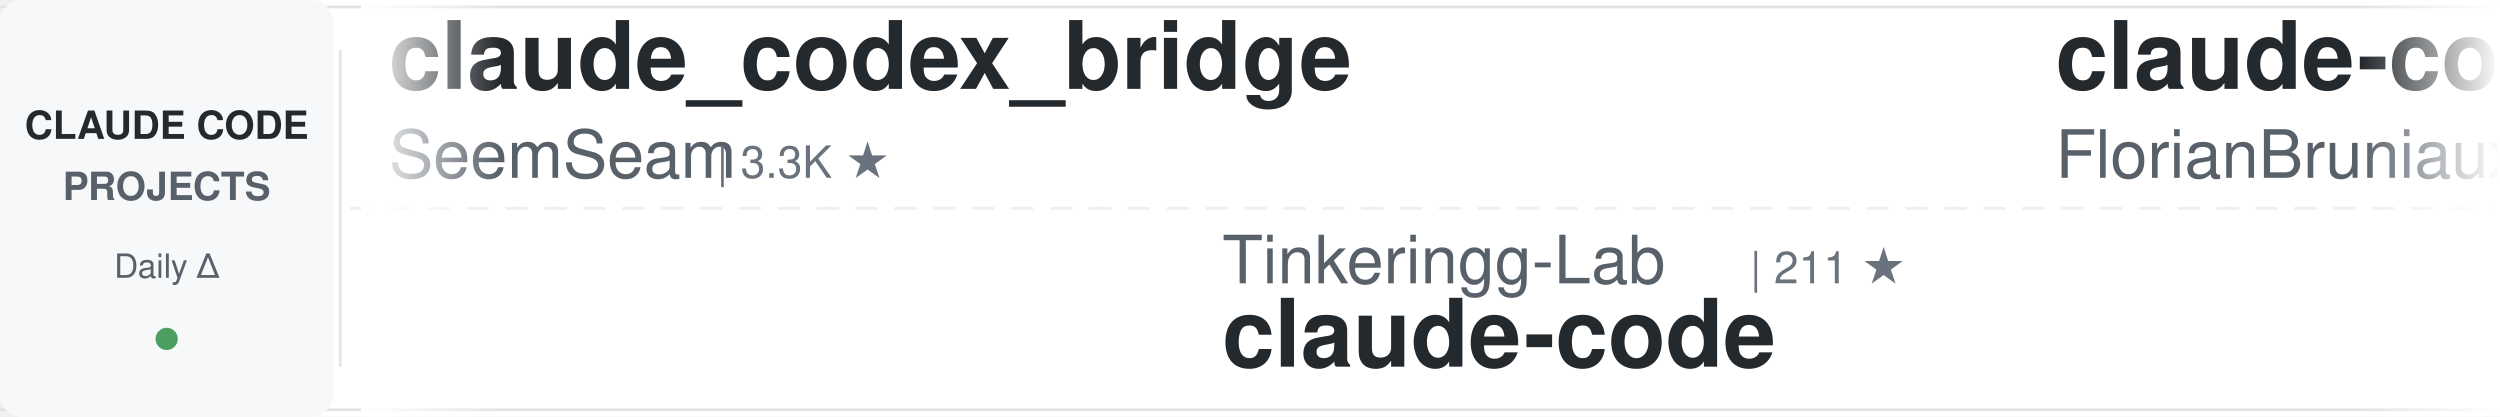
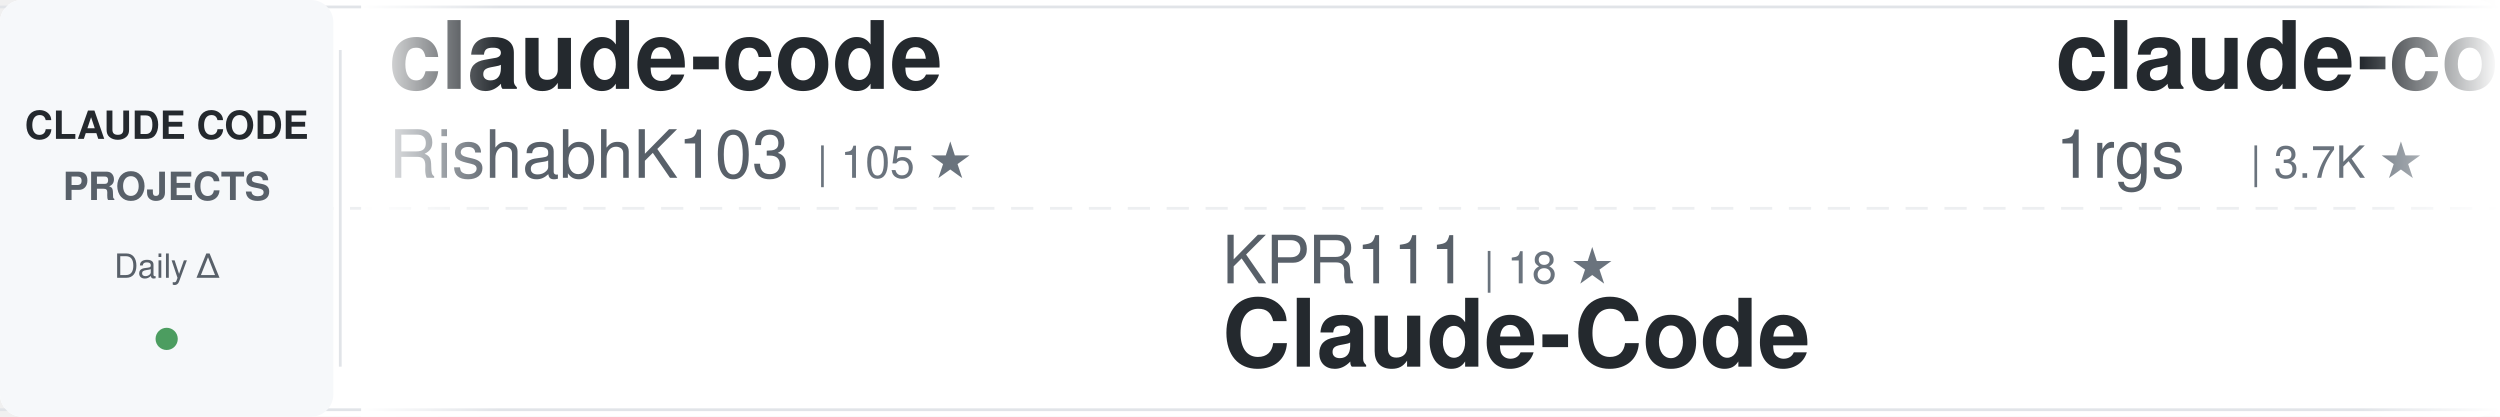
<svg xmlns="http://www.w3.org/2000/svg" width="900" height="150">
  <defs>
    <linearGradient id="awesomeLeftFade" x1="0%" y1="0%" x2="100%" y2="0%">
      <stop offset="0%" style="stop-color:#ffffff;stop-opacity:1" />
      <stop offset="100%" style="stop-color:#ffffff;stop-opacity:0" />
    </linearGradient>
    <linearGradient id="awesomeRightFade" x1="0%" y1="0%" x2="100%" y2="0%">
      <stop offset="0%" style="stop-color:#ffffff;stop-opacity:0" />
      <stop offset="100%" style="stop-color:#ffffff;stop-opacity:1" />
    </linearGradient>
  </defs>
  <rect width="900" height="150" fill="#ffffff" rx="8" />
  <rect x="0" y="2" width="900" height="1" fill="#e1e4e8" />
  <rect x="0" y="147" width="900" height="1" fill="#e1e4e8" />
  <line x1="0" y1="75" x2="900" y2="75" stroke="#e1e4e8" stroke-width="1" stroke-dasharray="8 6" opacity="0.6" />
  <rect x="0" y="0" width="120" height="150" fill="#f6f8fa" rx="8" />
  <text x="60" y="50" font-family="-apple-system, BlinkMacSystemFont, 'Segoe UI', Helvetica, Arial, sans-serif" font-size="14" font-weight="600" fill="#24292e" text-anchor="middle">CLAUDE CODE</text>
  <text x="60" y="72" font-family="-apple-system, BlinkMacSystemFont, 'Segoe UI', Helvetica, Arial, sans-serif" font-size="14" font-weight="600" fill="#586069" text-anchor="middle">PROJECTS</text>
  <text x="60" y="100" font-family="-apple-system, BlinkMacSystemFont, 'Segoe UI', Helvetica, Arial, sans-serif" font-size="12" font-weight="500" fill="#586069" text-anchor="middle">Daily Δ</text>
  <circle cx="60" cy="122" r="4" fill="#22863a" opacity="0.8" />
  <rect x="122" y="18" width="1" height="114" fill="#e1e4e8" />
  <clipPath id="awesomeTickerClip">
    <rect x="130" y="0" width="770" height="150" />
  </clipPath>
  <g clip-path="url(#awesomeTickerClip)">
    <g id="awesomeTickerItems">
      <animateTransform attributeName="transform" attributeType="XML" type="translate" from="0 0" to="-3000 0" dur="54s" repeatCount="indefinite" />
      <g transform="translate(0, 0)">
-         <text x="140" y="32" font-family="-apple-system, BlinkMacSystemFont, 'Segoe UI', Helvetica, Arial, sans-serif" font-size="34" font-weight="600" fill="#24292e">claude_codex_bridge</text>
-         <text x="140" y="64" font-family="-apple-system, BlinkMacSystemFont, 'Segoe UI', Helvetica, Arial, sans-serif" font-size="24" font-weight="400" fill="#586069">SeemSeam</text>
-         <text x="258" y="64" font-family="-apple-system, BlinkMacSystemFont, 'Segoe UI', Helvetica, Arial, sans-serif" font-size="16" font-weight="500" fill="#6a737d">| 3.3K ★</text>
+         <text x="140" y="32" font-family="-apple-system, BlinkMacSystemFont, 'Segoe UI', Helvetica, Arial, sans-serif" font-size="34" font-weight="600" fill="#24292e">claude-code</text>
+         <text x="140" y="64" font-family="-apple-system, BlinkMacSystemFont, 'Segoe UI', Helvetica, Arial, sans-serif" font-size="24" font-weight="400" fill="#586069">RishabhK103</text>
+         <text x="294" y="64" font-family="-apple-system, BlinkMacSystemFont, 'Segoe UI', Helvetica, Arial, sans-serif" font-size="16" font-weight="500" fill="#6a737d">| 105 ★</text>
      </g>
      <g transform="translate(300, 0)">
-         <text x="140" y="102" font-family="-apple-system, BlinkMacSystemFont, 'Segoe UI', Helvetica, Arial, sans-serif" font-size="24" font-weight="400" fill="#586069">Tinkeringg-Lab</text>
-         <text x="330" y="102" font-family="-apple-system, BlinkMacSystemFont, 'Segoe UI', Helvetica, Arial, sans-serif" font-size="16" font-weight="500" fill="#6a737d">| 211 ★</text>
-         <text x="140" y="132" font-family="-apple-system, BlinkMacSystemFont, 'Segoe UI', Helvetica, Arial, sans-serif" font-size="34" font-weight="600" fill="#24292e">claude-code</text>
+         <text x="140" y="102" font-family="-apple-system, BlinkMacSystemFont, 'Segoe UI', Helvetica, Arial, sans-serif" font-size="24" font-weight="400" fill="#586069">KPR111</text>
+         <text x="234" y="102" font-family="-apple-system, BlinkMacSystemFont, 'Segoe UI', Helvetica, Arial, sans-serif" font-size="16" font-weight="500" fill="#6a737d">| 18 ★</text>
+         <text x="140" y="132" font-family="-apple-system, BlinkMacSystemFont, 'Segoe UI', Helvetica, Arial, sans-serif" font-size="34" font-weight="600" fill="#24292e">Claude-Code</text>
      </g>
      <g transform="translate(600, 0)">
-         <text x="140" y="32" font-family="-apple-system, BlinkMacSystemFont, 'Segoe UI', Helvetica, Arial, sans-serif" font-size="34" font-weight="600" fill="#24292e">claude-code-ultimate-gui...</text>
-         <text x="140" y="64" font-family="-apple-system, BlinkMacSystemFont, 'Segoe UI', Helvetica, Arial, sans-serif" font-size="24" font-weight="400" fill="#586069">FlorianBruniaux</text>
-         <text x="342" y="64" font-family="-apple-system, BlinkMacSystemFont, 'Segoe UI', Helvetica, Arial, sans-serif" font-size="16" font-weight="500" fill="#6a737d">| 5.6K ★</text>
+         <text x="140" y="32" font-family="-apple-system, BlinkMacSystemFont, 'Segoe UI', Helvetica, Arial, sans-serif" font-size="34" font-weight="600" fill="#24292e">claude-code-proxy</text>
+         <text x="140" y="64" font-family="-apple-system, BlinkMacSystemFont, 'Segoe UI', Helvetica, Arial, sans-serif" font-size="24" font-weight="400" fill="#586069">1rgs</text>
+         <text x="210" y="64" font-family="-apple-system, BlinkMacSystemFont, 'Segoe UI', Helvetica, Arial, sans-serif" font-size="16" font-weight="500" fill="#6a737d">| 3.7K ★</text>
      </g>
      <g transform="translate(900, 0)">
-         <text x="140" y="102" font-family="-apple-system, BlinkMacSystemFont, 'Segoe UI', Helvetica, Arial, sans-serif" font-size="24" font-weight="400" fill="#586069">multica-ai</text>
-         <text x="282" y="102" font-family="-apple-system, BlinkMacSystemFont, 'Segoe UI', Helvetica, Arial, sans-serif" font-size="16" font-weight="500" fill="#6a737d">| 198.1K ★</text>
-         <text x="377" y="102" font-family="-apple-system, BlinkMacSystemFont, 'Segoe UI', Helvetica, Arial, sans-serif" font-size="16" font-weight="500" fill="#22863a"> +81</text>
-         <text x="140" y="132" font-family="-apple-system, BlinkMacSystemFont, 'Segoe UI', Helvetica, Arial, sans-serif" font-size="34" font-weight="600" fill="#24292e">andrej-karpathy-skills</text>
+         <text x="140" y="102" font-family="-apple-system, BlinkMacSystemFont, 'Segoe UI', Helvetica, Arial, sans-serif" font-size="24" font-weight="400" fill="#586069">darcyegb</text>
+         <text x="258" y="102" font-family="-apple-system, BlinkMacSystemFont, 'Segoe UI', Helvetica, Arial, sans-serif" font-size="16" font-weight="500" fill="#6a737d">| 751 ★</text>
+         <text x="140" y="132" font-family="-apple-system, BlinkMacSystemFont, 'Segoe UI', Helvetica, Arial, sans-serif" font-size="34" font-weight="600" fill="#24292e">ClaudeCodeAgents</text>
      </g>
      <g transform="translate(1200, 0)">
-         <text x="140" y="32" font-family="-apple-system, BlinkMacSystemFont, 'Segoe UI', Helvetica, Arial, sans-serif" font-size="34" font-weight="600" fill="#24292e">claude-code-proxy</text>
-         <text x="140" y="64" font-family="-apple-system, BlinkMacSystemFont, 'Segoe UI', Helvetica, Arial, sans-serif" font-size="24" font-weight="400" fill="#586069">fuergaosi233</text>
-         <text x="306" y="64" font-family="-apple-system, BlinkMacSystemFont, 'Segoe UI', Helvetica, Arial, sans-serif" font-size="16" font-weight="500" fill="#6a737d">| 2.8K ★</text>
-         <text x="383" y="64" font-family="-apple-system, BlinkMacSystemFont, 'Segoe UI', Helvetica, Arial, sans-serif" font-size="16" font-weight="500" fill="#22863a"> +2</text>
+         <text x="140" y="32" font-family="-apple-system, BlinkMacSystemFont, 'Segoe UI', Helvetica, Arial, sans-serif" font-size="34" font-weight="600" fill="#24292e">claude-code-harness</text>
+         <text x="140" y="64" font-family="-apple-system, BlinkMacSystemFont, 'Segoe UI', Helvetica, Arial, sans-serif" font-size="24" font-weight="400" fill="#586069">Chachamaru127</text>
+         <text x="318" y="64" font-family="-apple-system, BlinkMacSystemFont, 'Segoe UI', Helvetica, Arial, sans-serif" font-size="16" font-weight="500" fill="#6a737d">| 3.0K ★</text>
      </g>
      <g transform="translate(1500, 0)">
-         <text x="140" y="102" font-family="-apple-system, BlinkMacSystemFont, 'Segoe UI', Helvetica, Arial, sans-serif" font-size="24" font-weight="400" fill="#586069">oboard</text>
-         <text x="234" y="102" font-family="-apple-system, BlinkMacSystemFont, 'Segoe UI', Helvetica, Arial, sans-serif" font-size="16" font-weight="500" fill="#6a737d">| 3.3K ★</text>
-         <text x="140" y="132" font-family="-apple-system, BlinkMacSystemFont, 'Segoe UI', Helvetica, Arial, sans-serif" font-size="34" font-weight="600" fill="#24292e">claude-code-rev</text>
+         <text x="140" y="102" font-family="-apple-system, BlinkMacSystemFont, 'Segoe UI', Helvetica, Arial, sans-serif" font-size="24" font-weight="400" fill="#586069">SeemSeam</text>
+         <text x="258" y="102" font-family="-apple-system, BlinkMacSystemFont, 'Segoe UI', Helvetica, Arial, sans-serif" font-size="16" font-weight="500" fill="#6a737d">| 3.3K ★</text>
+         <text x="335" y="102" font-family="-apple-system, BlinkMacSystemFont, 'Segoe UI', Helvetica, Arial, sans-serif" font-size="16" font-weight="500" fill="#22863a"> +2</text>
+         <text x="140" y="132" font-family="-apple-system, BlinkMacSystemFont, 'Segoe UI', Helvetica, Arial, sans-serif" font-size="34" font-weight="600" fill="#24292e">claude_codex_bridge</text>
      </g>
      <g transform="translate(1800, 0)">
-         <text x="140" y="32" font-family="-apple-system, BlinkMacSystemFont, 'Segoe UI', Helvetica, Arial, sans-serif" font-size="34" font-weight="600" fill="#24292e">claude-code-action</text>
-         <text x="140" y="64" font-family="-apple-system, BlinkMacSystemFont, 'Segoe UI', Helvetica, Arial, sans-serif" font-size="24" font-weight="400" fill="#586069">anthropics</text>
-         <text x="282" y="64" font-family="-apple-system, BlinkMacSystemFont, 'Segoe UI', Helvetica, Arial, sans-serif" font-size="16" font-weight="500" fill="#6a737d">| 8.5K ★</text>
-         <text x="359" y="64" font-family="-apple-system, BlinkMacSystemFont, 'Segoe UI', Helvetica, Arial, sans-serif" font-size="16" font-weight="500" fill="#22863a"> +1</text>
+         <text x="140" y="32" font-family="-apple-system, BlinkMacSystemFont, 'Segoe UI', Helvetica, Arial, sans-serif" font-size="34" font-weight="600" fill="#24292e">claude-code-source-code</text>
+         <text x="140" y="64" font-family="-apple-system, BlinkMacSystemFont, 'Segoe UI', Helvetica, Arial, sans-serif" font-size="24" font-weight="400" fill="#586069">777genius</text>
+         <text x="270" y="64" font-family="-apple-system, BlinkMacSystemFont, 'Segoe UI', Helvetica, Arial, sans-serif" font-size="16" font-weight="500" fill="#6a737d">| 923 ★</text>
      </g>
      <g transform="translate(2100, 0)">
-         <text x="140" y="102" font-family="-apple-system, BlinkMacSystemFont, 'Segoe UI', Helvetica, Arial, sans-serif" font-size="24" font-weight="400" fill="#586069">diet103</text>
-         <text x="246" y="102" font-family="-apple-system, BlinkMacSystemFont, 'Segoe UI', Helvetica, Arial, sans-serif" font-size="16" font-weight="500" fill="#6a737d">| 10.0K ★</text>
-         <text x="332" y="102" font-family="-apple-system, BlinkMacSystemFont, 'Segoe UI', Helvetica, Arial, sans-serif" font-size="16" font-weight="500" fill="#22863a"> +1</text>
-         <text x="140" y="132" font-family="-apple-system, BlinkMacSystemFont, 'Segoe UI', Helvetica, Arial, sans-serif" font-size="34" font-weight="600" fill="#24292e">claude-code-infrastructu...</text>
+         <text x="140" y="102" font-family="-apple-system, BlinkMacSystemFont, 'Segoe UI', Helvetica, Arial, sans-serif" font-size="24" font-weight="400" fill="#586069">RichardAtCT</text>
+         <text x="294" y="102" font-family="-apple-system, BlinkMacSystemFont, 'Segoe UI', Helvetica, Arial, sans-serif" font-size="16" font-weight="500" fill="#6a737d">| 2.7K ★</text>
+         <text x="140" y="132" font-family="-apple-system, BlinkMacSystemFont, 'Segoe UI', Helvetica, Arial, sans-serif" font-size="34" font-weight="600" fill="#24292e">claude-code-telegram</text>
      </g>
      <g transform="translate(2400, 0)">
-         <text x="140" y="32" font-family="-apple-system, BlinkMacSystemFont, 'Segoe UI', Helvetica, Arial, sans-serif" font-size="34" font-weight="600" fill="#24292e">oh-my-claudecode</text>
-         <text x="140" y="64" font-family="-apple-system, BlinkMacSystemFont, 'Segoe UI', Helvetica, Arial, sans-serif" font-size="24" font-weight="400" fill="#586069">Yeachan-Heo</text>
-         <text x="294" y="64" font-family="-apple-system, BlinkMacSystemFont, 'Segoe UI', Helvetica, Arial, sans-serif" font-size="16" font-weight="500" fill="#6a737d">| 38.2K ★</text>
-         <text x="380" y="64" font-family="-apple-system, BlinkMacSystemFont, 'Segoe UI', Helvetica, Arial, sans-serif" font-size="16" font-weight="500" fill="#22863a"> +4</text>
+         <text x="140" y="32" font-family="-apple-system, BlinkMacSystemFont, 'Segoe UI', Helvetica, Arial, sans-serif" font-size="34" font-weight="600" fill="#24292e">claude-code-reverse</text>
+         <text x="140" y="64" font-family="-apple-system, BlinkMacSystemFont, 'Segoe UI', Helvetica, Arial, sans-serif" font-size="24" font-weight="400" fill="#586069">Yuyz0112</text>
+         <text x="258" y="64" font-family="-apple-system, BlinkMacSystemFont, 'Segoe UI', Helvetica, Arial, sans-serif" font-size="16" font-weight="500" fill="#6a737d">| 2.4K ★</text>
      </g>
      <g transform="translate(2700, 0)">
-         <text x="140" y="102" font-family="-apple-system, BlinkMacSystemFont, 'Segoe UI', Helvetica, Arial, sans-serif" font-size="24" font-weight="400" fill="#586069">huangserva</text>
-         <text x="282" y="102" font-family="-apple-system, BlinkMacSystemFont, 'Segoe UI', Helvetica, Arial, sans-serif" font-size="16" font-weight="500" fill="#6a737d">| 621 ★</text>
-         <text x="140" y="132" font-family="-apple-system, BlinkMacSystemFont, 'Segoe UI', Helvetica, Arial, sans-serif" font-size="34" font-weight="600" fill="#24292e">claude-code-cli</text>
+         <text x="140" y="102" font-family="-apple-system, BlinkMacSystemFont, 'Segoe UI', Helvetica, Arial, sans-serif" font-size="24" font-weight="400" fill="#586069">shanraisshan</text>
+         <text x="306" y="102" font-family="-apple-system, BlinkMacSystemFont, 'Segoe UI', Helvetica, Arial, sans-serif" font-size="16" font-weight="500" fill="#6a737d">| 63.8K ★</text>
+         <text x="392" y="102" font-family="-apple-system, BlinkMacSystemFont, 'Segoe UI', Helvetica, Arial, sans-serif" font-size="16" font-weight="500" fill="#22863a"> +9</text>
+         <text x="140" y="132" font-family="-apple-system, BlinkMacSystemFont, 'Segoe UI', Helvetica, Arial, sans-serif" font-size="34" font-weight="600" fill="#24292e">claude-code-best-practic...</text>
      </g>
      <g transform="translate(3000, 0)">
-         <text x="140" y="32" font-family="-apple-system, BlinkMacSystemFont, 'Segoe UI', Helvetica, Arial, sans-serif" font-size="34" font-weight="600" fill="#24292e">claude_codex_bridge</text>
-         <text x="140" y="64" font-family="-apple-system, BlinkMacSystemFont, 'Segoe UI', Helvetica, Arial, sans-serif" font-size="24" font-weight="400" fill="#586069">SeemSeam</text>
-         <text x="258" y="64" font-family="-apple-system, BlinkMacSystemFont, 'Segoe UI', Helvetica, Arial, sans-serif" font-size="16" font-weight="500" fill="#6a737d">| 3.3K ★</text>
+         <text x="140" y="32" font-family="-apple-system, BlinkMacSystemFont, 'Segoe UI', Helvetica, Arial, sans-serif" font-size="34" font-weight="600" fill="#24292e">claude-code</text>
+         <text x="140" y="64" font-family="-apple-system, BlinkMacSystemFont, 'Segoe UI', Helvetica, Arial, sans-serif" font-size="24" font-weight="400" fill="#586069">RishabhK103</text>
+         <text x="294" y="64" font-family="-apple-system, BlinkMacSystemFont, 'Segoe UI', Helvetica, Arial, sans-serif" font-size="16" font-weight="500" fill="#6a737d">| 105 ★</text>
      </g>
      <g transform="translate(3300, 0)">
-         <text x="140" y="102" font-family="-apple-system, BlinkMacSystemFont, 'Segoe UI', Helvetica, Arial, sans-serif" font-size="24" font-weight="400" fill="#586069">Tinkeringg-Lab</text>
-         <text x="330" y="102" font-family="-apple-system, BlinkMacSystemFont, 'Segoe UI', Helvetica, Arial, sans-serif" font-size="16" font-weight="500" fill="#6a737d">| 211 ★</text>
-         <text x="140" y="132" font-family="-apple-system, BlinkMacSystemFont, 'Segoe UI', Helvetica, Arial, sans-serif" font-size="34" font-weight="600" fill="#24292e">claude-code</text>
+         <text x="140" y="102" font-family="-apple-system, BlinkMacSystemFont, 'Segoe UI', Helvetica, Arial, sans-serif" font-size="24" font-weight="400" fill="#586069">KPR111</text>
+         <text x="234" y="102" font-family="-apple-system, BlinkMacSystemFont, 'Segoe UI', Helvetica, Arial, sans-serif" font-size="16" font-weight="500" fill="#6a737d">| 18 ★</text>
+         <text x="140" y="132" font-family="-apple-system, BlinkMacSystemFont, 'Segoe UI', Helvetica, Arial, sans-serif" font-size="34" font-weight="600" fill="#24292e">Claude-Code</text>
      </g>
      <g transform="translate(3600, 0)">
-         <text x="140" y="32" font-family="-apple-system, BlinkMacSystemFont, 'Segoe UI', Helvetica, Arial, sans-serif" font-size="34" font-weight="600" fill="#24292e">claude-code-ultimate-gui...</text>
-         <text x="140" y="64" font-family="-apple-system, BlinkMacSystemFont, 'Segoe UI', Helvetica, Arial, sans-serif" font-size="24" font-weight="400" fill="#586069">FlorianBruniaux</text>
-         <text x="342" y="64" font-family="-apple-system, BlinkMacSystemFont, 'Segoe UI', Helvetica, Arial, sans-serif" font-size="16" font-weight="500" fill="#6a737d">| 5.6K ★</text>
+         <text x="140" y="32" font-family="-apple-system, BlinkMacSystemFont, 'Segoe UI', Helvetica, Arial, sans-serif" font-size="34" font-weight="600" fill="#24292e">claude-code-proxy</text>
+         <text x="140" y="64" font-family="-apple-system, BlinkMacSystemFont, 'Segoe UI', Helvetica, Arial, sans-serif" font-size="24" font-weight="400" fill="#586069">1rgs</text>
+         <text x="210" y="64" font-family="-apple-system, BlinkMacSystemFont, 'Segoe UI', Helvetica, Arial, sans-serif" font-size="16" font-weight="500" fill="#6a737d">| 3.7K ★</text>
      </g>
      <g transform="translate(3900, 0)">
-         <text x="140" y="102" font-family="-apple-system, BlinkMacSystemFont, 'Segoe UI', Helvetica, Arial, sans-serif" font-size="24" font-weight="400" fill="#586069">multica-ai</text>
-         <text x="282" y="102" font-family="-apple-system, BlinkMacSystemFont, 'Segoe UI', Helvetica, Arial, sans-serif" font-size="16" font-weight="500" fill="#6a737d">| 198.1K ★</text>
-         <text x="377" y="102" font-family="-apple-system, BlinkMacSystemFont, 'Segoe UI', Helvetica, Arial, sans-serif" font-size="16" font-weight="500" fill="#22863a"> +81</text>
-         <text x="140" y="132" font-family="-apple-system, BlinkMacSystemFont, 'Segoe UI', Helvetica, Arial, sans-serif" font-size="34" font-weight="600" fill="#24292e">andrej-karpathy-skills</text>
+         <text x="140" y="102" font-family="-apple-system, BlinkMacSystemFont, 'Segoe UI', Helvetica, Arial, sans-serif" font-size="24" font-weight="400" fill="#586069">darcyegb</text>
+         <text x="258" y="102" font-family="-apple-system, BlinkMacSystemFont, 'Segoe UI', Helvetica, Arial, sans-serif" font-size="16" font-weight="500" fill="#6a737d">| 751 ★</text>
+         <text x="140" y="132" font-family="-apple-system, BlinkMacSystemFont, 'Segoe UI', Helvetica, Arial, sans-serif" font-size="34" font-weight="600" fill="#24292e">ClaudeCodeAgents</text>
      </g>
    </g>
  </g>
  <rect x="130" y="0" width="50" height="150" fill="url(#awesomeLeftFade)" />
  <rect x="850" y="0" width="50" height="150" fill="url(#awesomeRightFade)" />
</svg>
